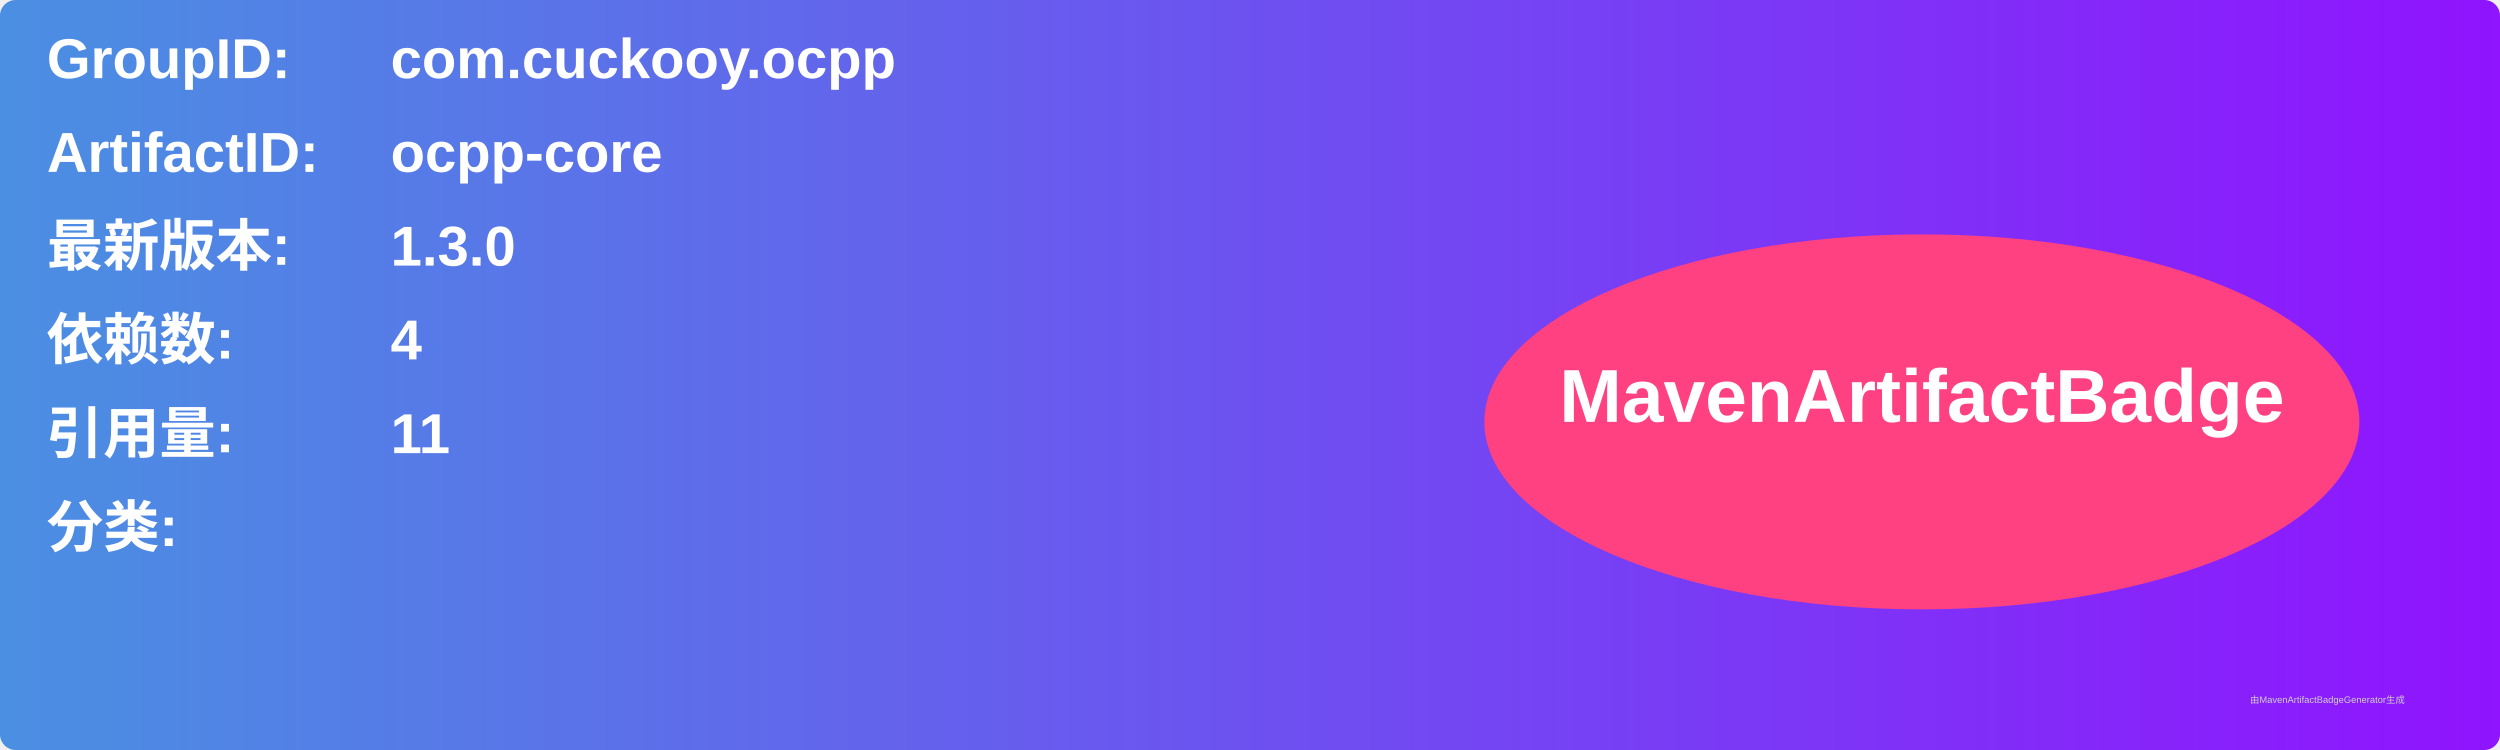
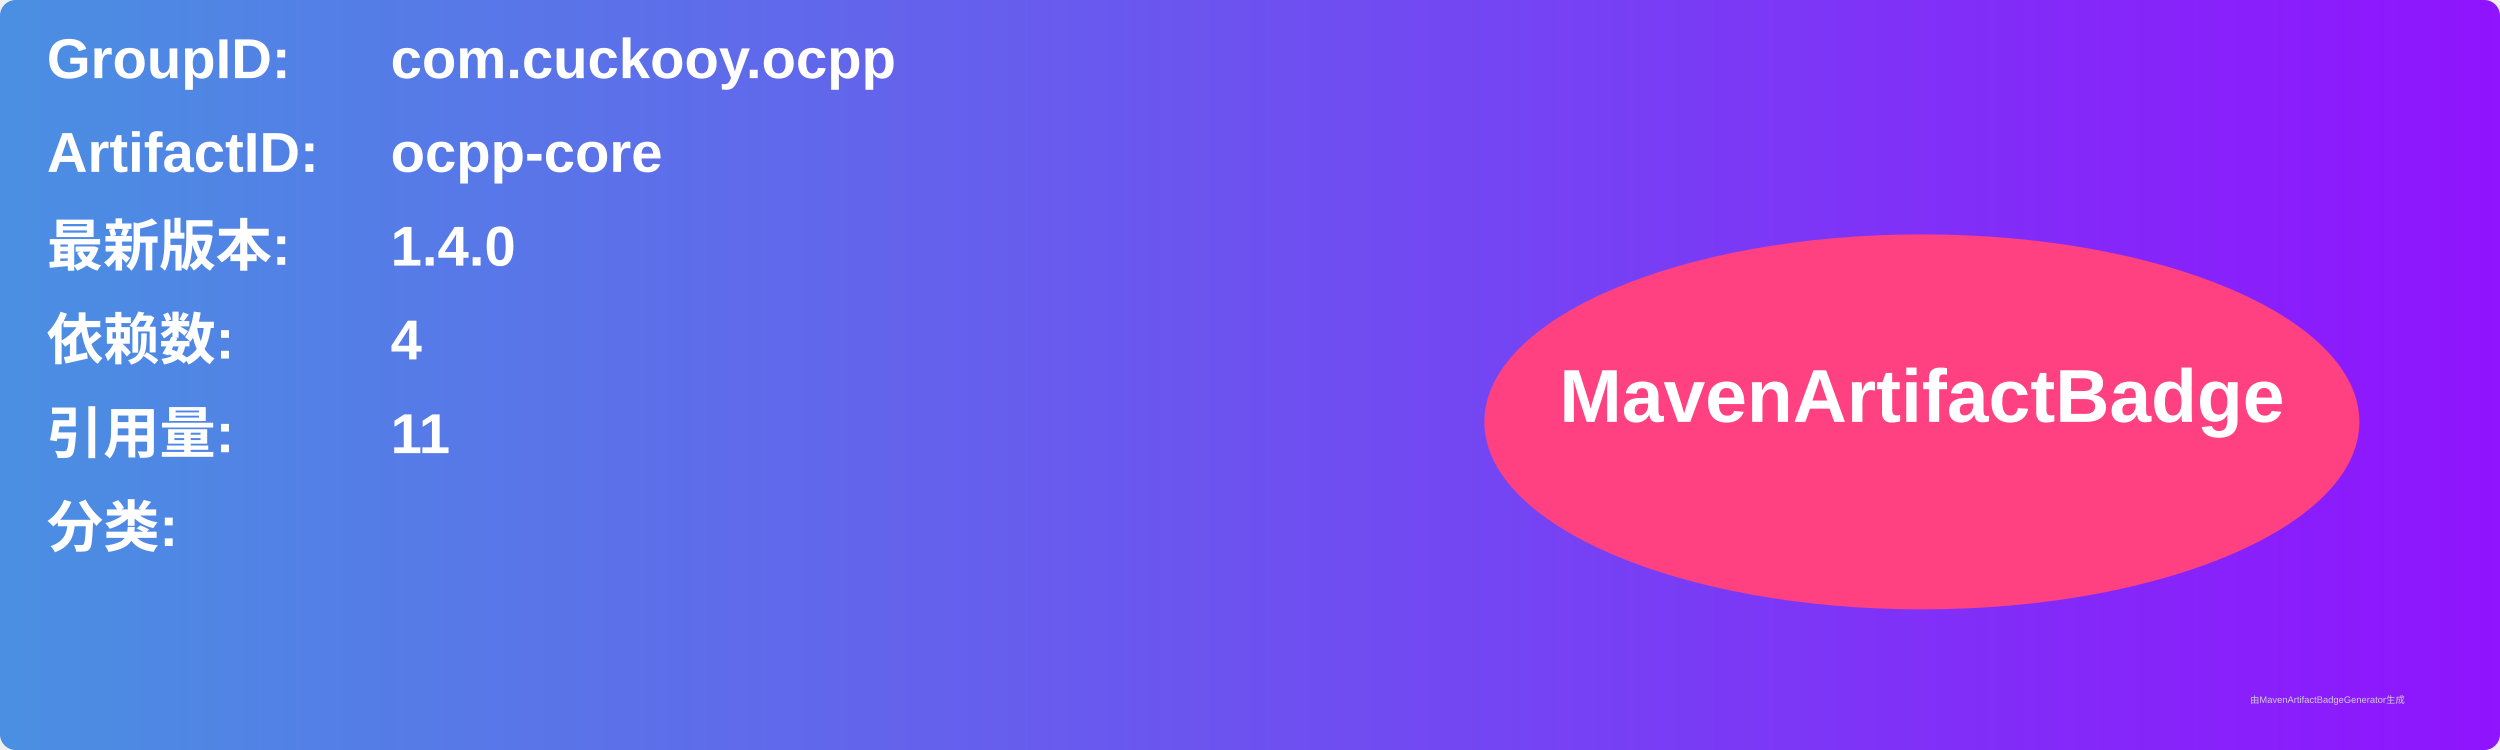
<svg xmlns="http://www.w3.org/2000/svg" width="800" height="240" viewBox="0 0 800 240">
  <linearGradient id="grad" x1="0%" y1="0%" x2="100%" y2="0%">
    <stop offset="0%" stop-color="#4a90e2" />
    <stop offset="100%" stop-color="#9013fe" />
  </linearGradient>
  <rect width="100%" height="100%" rx="5" ry="5" fill="url(#grad)" />
  <g transform="translate(15, 15)">
    <text x="0" y="10" font-family="Arial" font-size="18" fill="white" font-weight="bold" width="260">GroupID:</text>
    <text x="110" y="10" font-family="Arial" font-size="18" fill="white" font-weight="bold" width="460">com.cuckooy.ocpp</text>
    <text x="0" y="40" font-family="Arial" font-size="18" fill="white" font-weight="bold" width="260">ArtifactID:</text>
    <text x="110" y="40" font-family="Arial" font-size="18" fill="white" font-weight="bold" width="460">ocpp-core</text>
    <text x="0" y="70" font-family="Arial" font-size="18" fill="white" font-weight="bold">最新版本:</text>
    <text x="110" y="70" font-family="Arial" font-size="18" fill="white" font-weight="bold">
-       <tspan font-weight="bold">1.3.0</tspan>
+       <tspan font-weight="bold">1.4.0</tspan>
    </text>
    <text x="0" y="100" font-family="Arial" font-size="18" fill="white" font-weight="bold">依赖数: </text>
    <text x="110" y="100" font-family="Arial" font-size="18" fill="white">
      <tspan font-weight="bold">4</tspan>
    </text>
    <text x="0" y="130" font-family="Arial" font-size="18" fill="white" font-weight="bold">引用量: </text>
    <text x="110" y="130" font-family="Arial" font-size="18" fill="white">
      <tspan font-weight="bold">11</tspan>
    </text>
    <text x="0" y="160" font-family="Arial" font-size="18" fill="white" font-weight="bold">分类:</text>
    <text x="10" y="190" font-family="Arial" font-size="10" fill="white">
      <tspan font-weight="bold" />
    </text>
    <ellipse cx="600" cy="120" rx="140" ry="60" fill="#ff4081" />
    <text x="600" y="120" text-anchor="middle" font-family="Arial" font-size="24" fill="white" font-weight="bold">MavenArtifactBadge</text>
  </g>
  <text x="720" y="225" font-family="Arial" font-size="3" fill="#d0d0d0">由MavenArtifactBadgeGenerator生成</text>
</svg>
